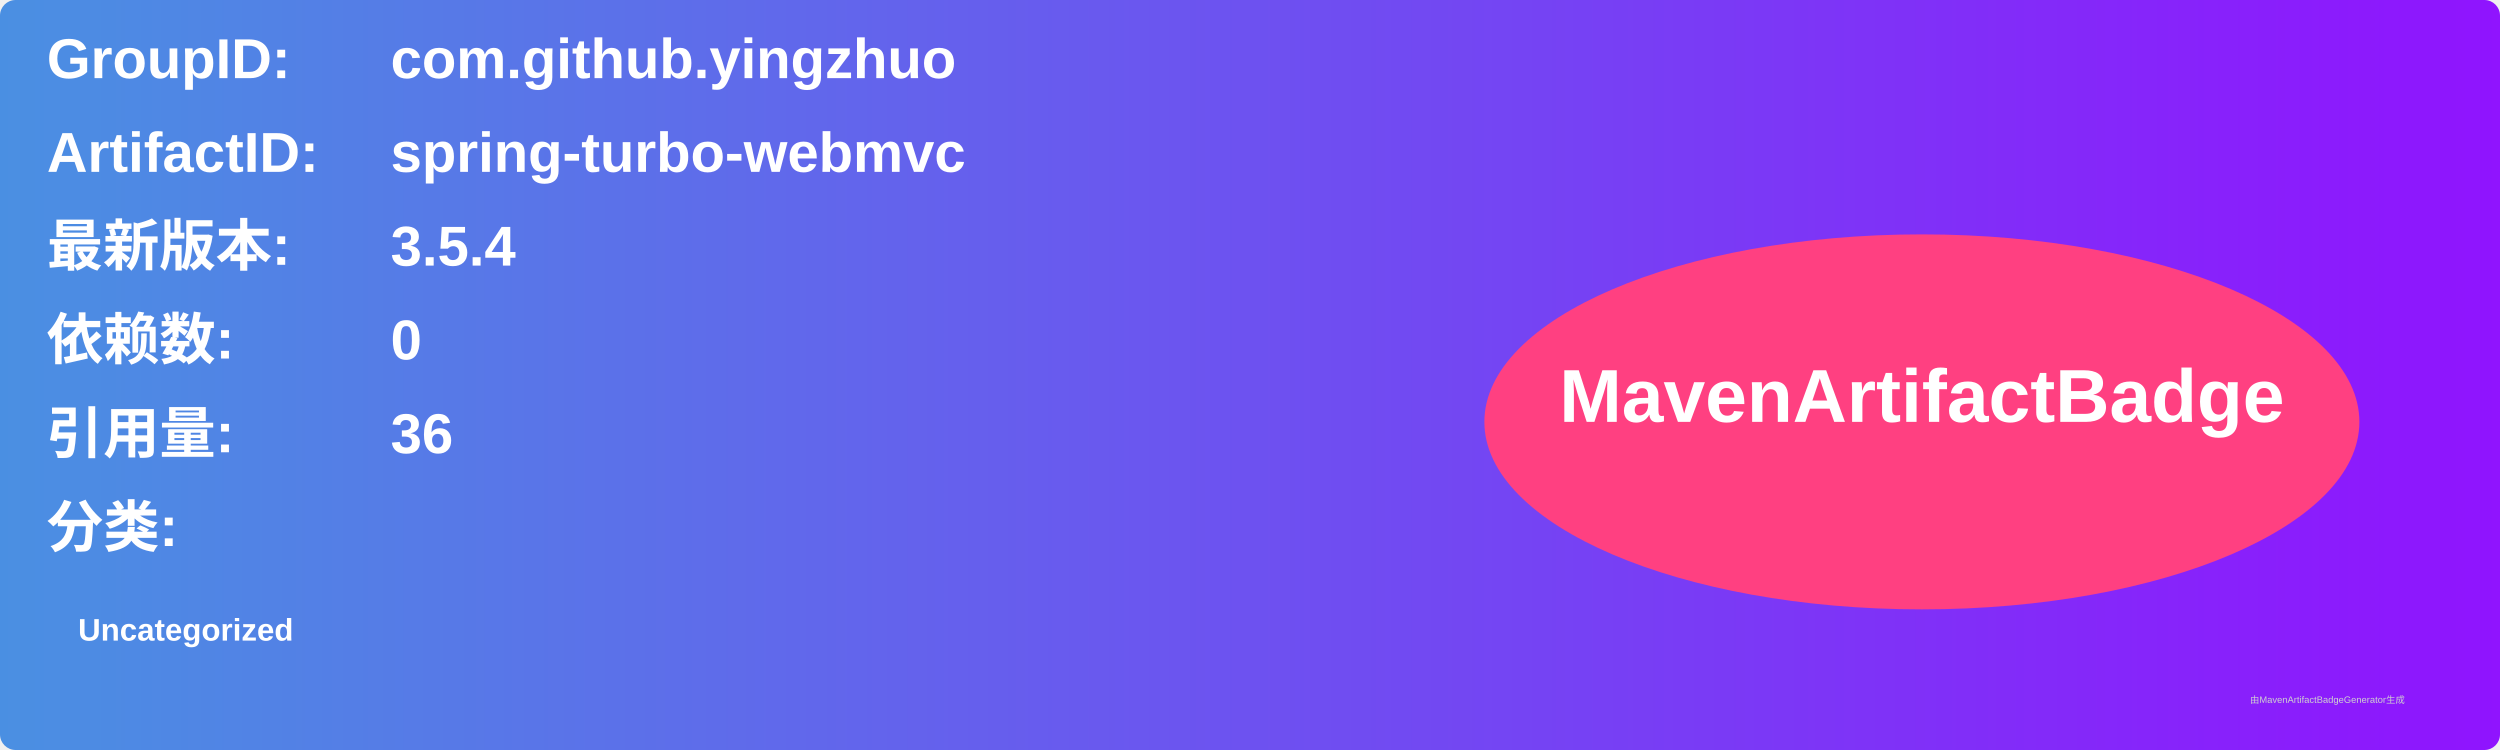
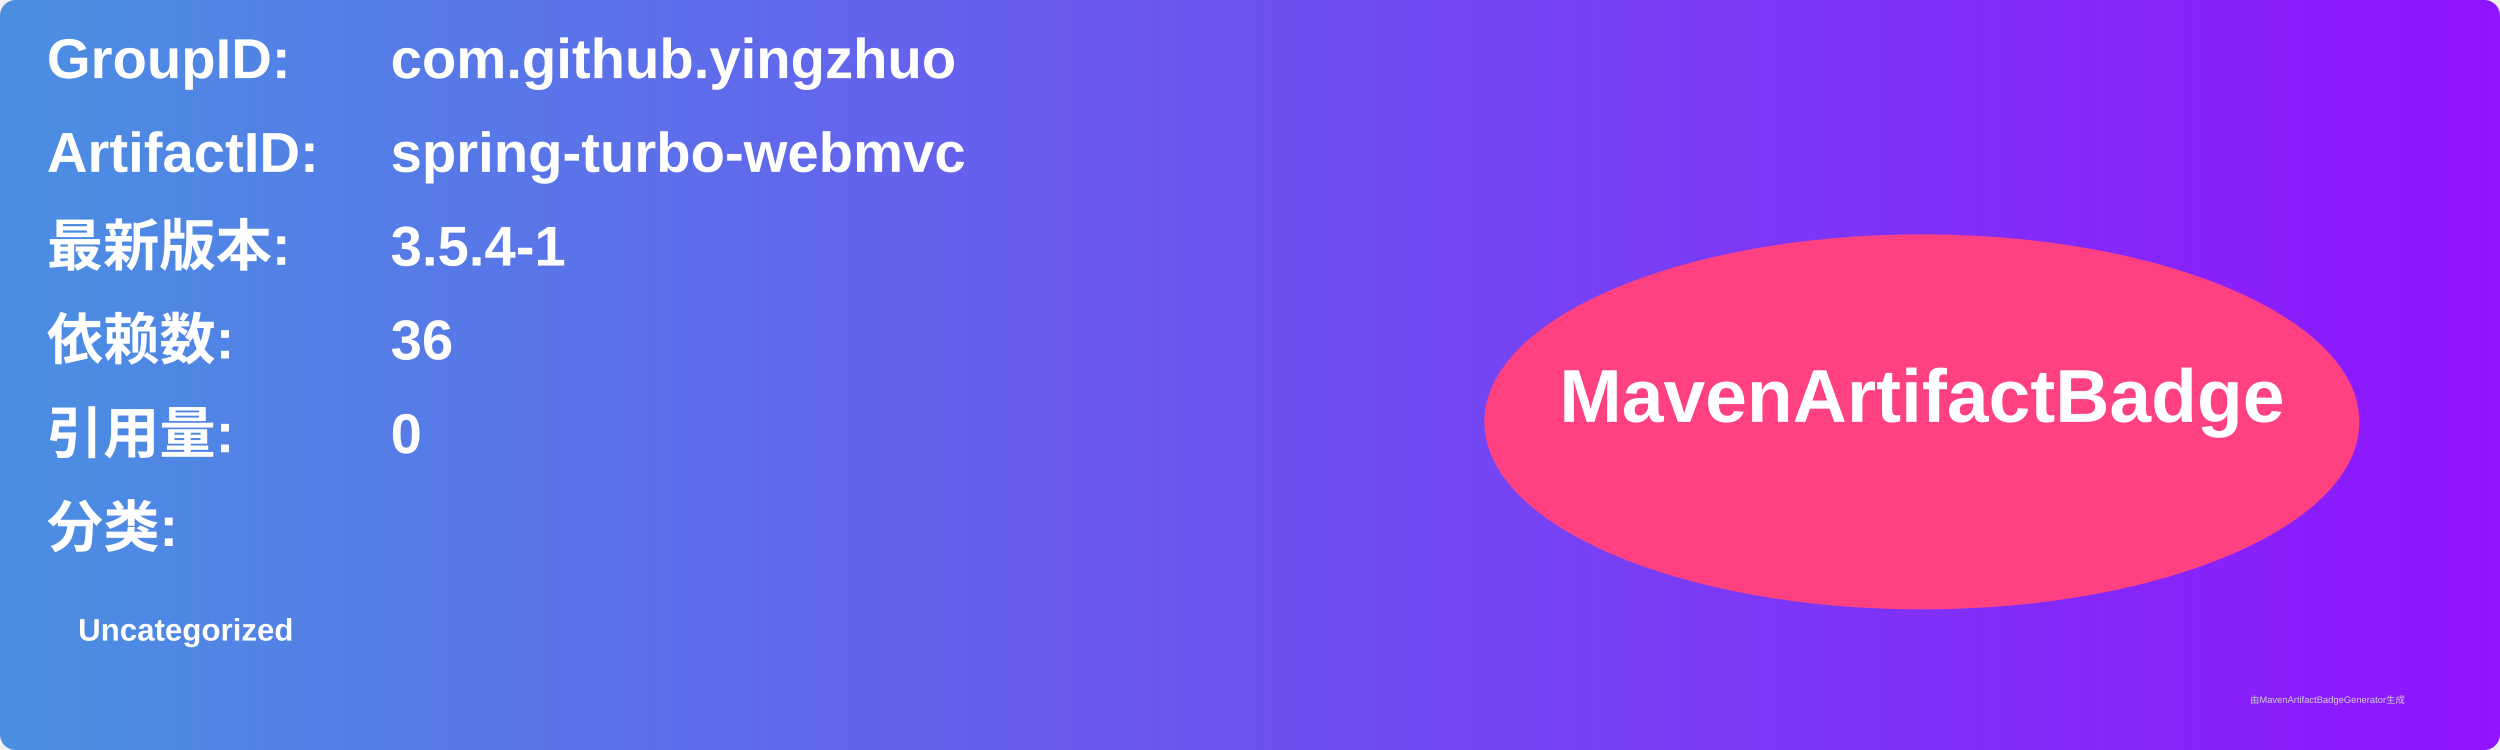
<svg xmlns="http://www.w3.org/2000/svg" width="800" height="240" viewBox="0 0 800 240">
  <linearGradient id="grad" x1="0%" y1="0%" x2="100%" y2="0%">
    <stop offset="0%" stop-color="#4a90e2" />
    <stop offset="100%" stop-color="#9013fe" />
  </linearGradient>
  <rect width="100%" height="100%" rx="5" ry="5" fill="url(#grad)" />
  <g transform="translate(15, 15)">
    <text x="0" y="10" font-family="Arial" font-size="18" fill="white" font-weight="bold" width="260">GroupID:</text>
    <text x="110" y="10" font-family="Arial" font-size="18" fill="white" font-weight="bold" width="460">com.github.yingzhuo</text>
    <text x="0" y="40" font-family="Arial" font-size="18" fill="white" font-weight="bold" width="260">ArtifactID:</text>
    <text x="110" y="40" font-family="Arial" font-size="18" fill="white" font-weight="bold" width="460">spring-turbo-webmvc</text>
    <text x="0" y="70" font-family="Arial" font-size="18" fill="white" font-weight="bold">最新版本:</text>
    <text x="110" y="70" font-family="Arial" font-size="18" fill="white" font-weight="bold">
-       <tspan font-weight="bold">3.5.4</tspan>
+       <tspan font-weight="bold">3.5.4-1</tspan>
    </text>
    <text x="0" y="100" font-family="Arial" font-size="18" fill="white" font-weight="bold">依赖数: </text>
    <text x="110" y="100" font-family="Arial" font-size="18" fill="white">
-       <tspan font-weight="bold">0</tspan>
+       <tspan font-weight="bold">36</tspan>
    </text>
    <text x="0" y="130" font-family="Arial" font-size="18" fill="white" font-weight="bold">引用量: </text>
    <text x="110" y="130" font-family="Arial" font-size="18" fill="white">
-       <tspan font-weight="bold">36</tspan>
+       <tspan font-weight="bold">0</tspan>
    </text>
    <text x="0" y="160" font-family="Arial" font-size="18" fill="white" font-weight="bold">分类:</text>
    <text x="10" y="190" font-family="Arial" font-size="10" fill="white">
      <tspan font-weight="bold">Uncategorized</tspan>
    </text>
    <ellipse cx="600" cy="120" rx="140" ry="60" fill="#ff4081" />
    <text x="600" y="120" text-anchor="middle" font-family="Arial" font-size="24" fill="white" font-weight="bold">MavenArtifactBadge</text>
  </g>
  <text x="720" y="225" font-family="Arial" font-size="3" fill="#d0d0d0">由MavenArtifactBadgeGenerator生成</text>
</svg>
